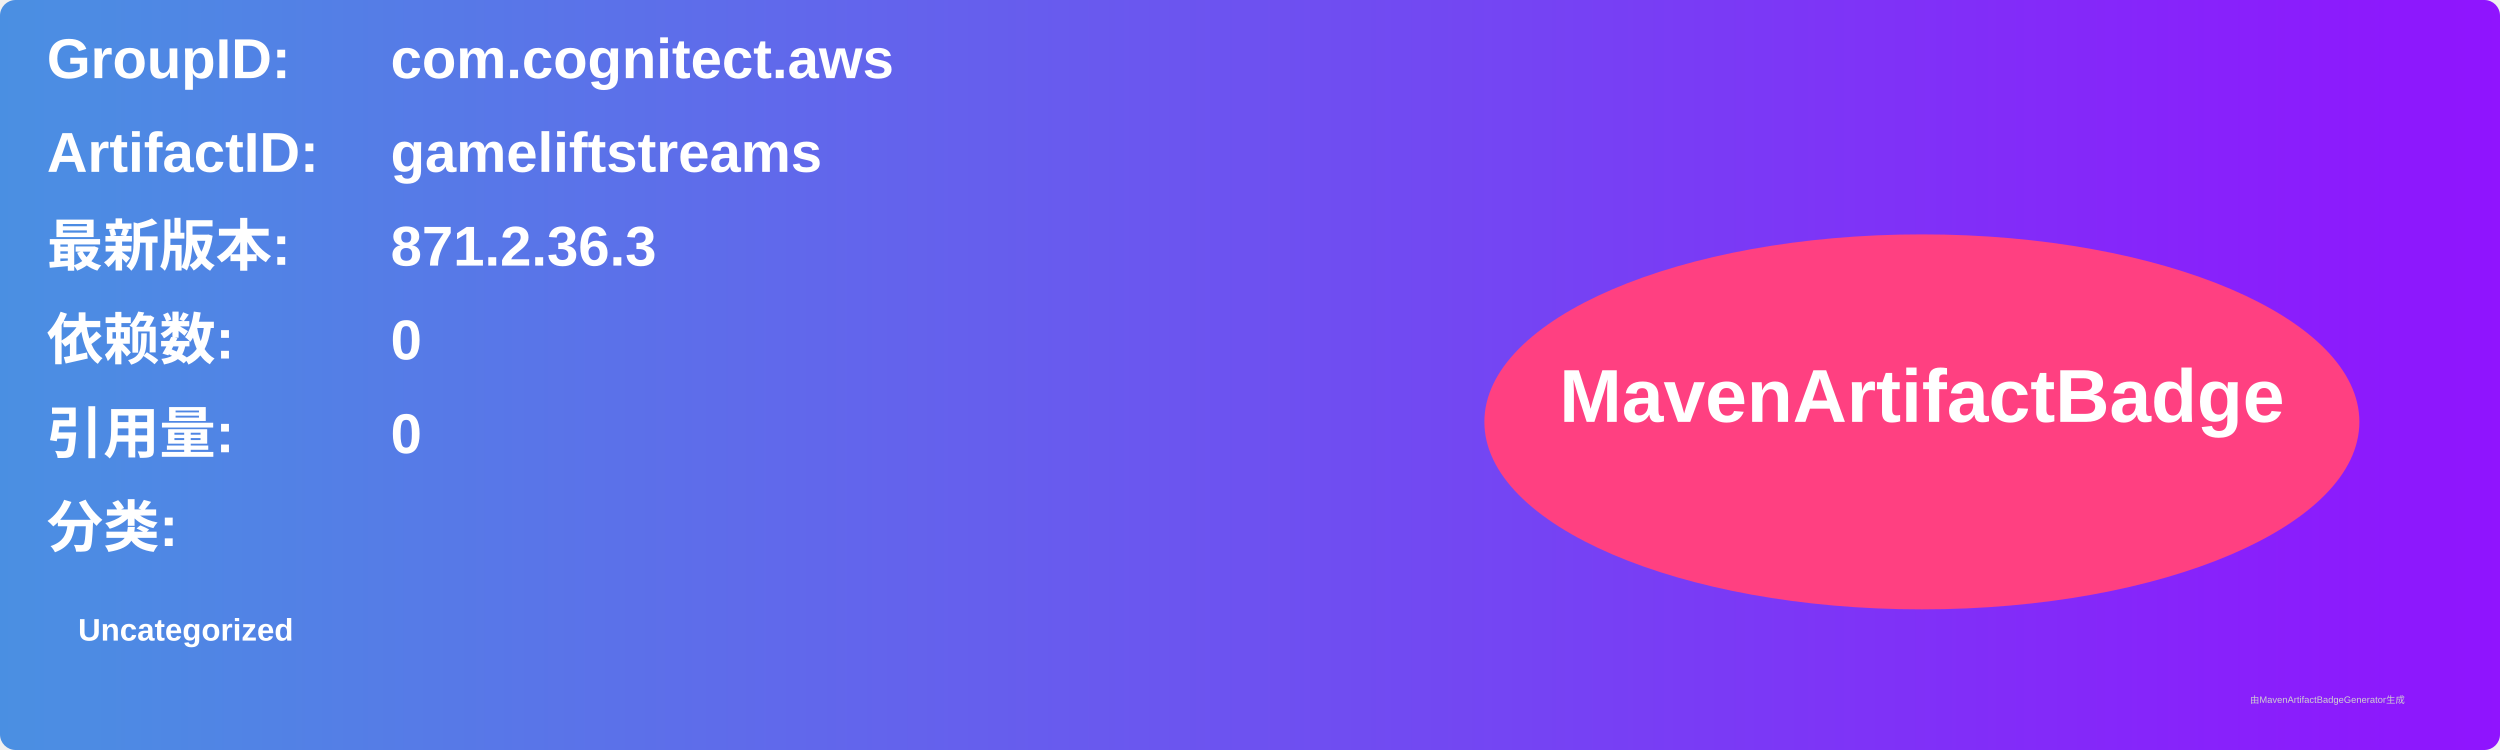
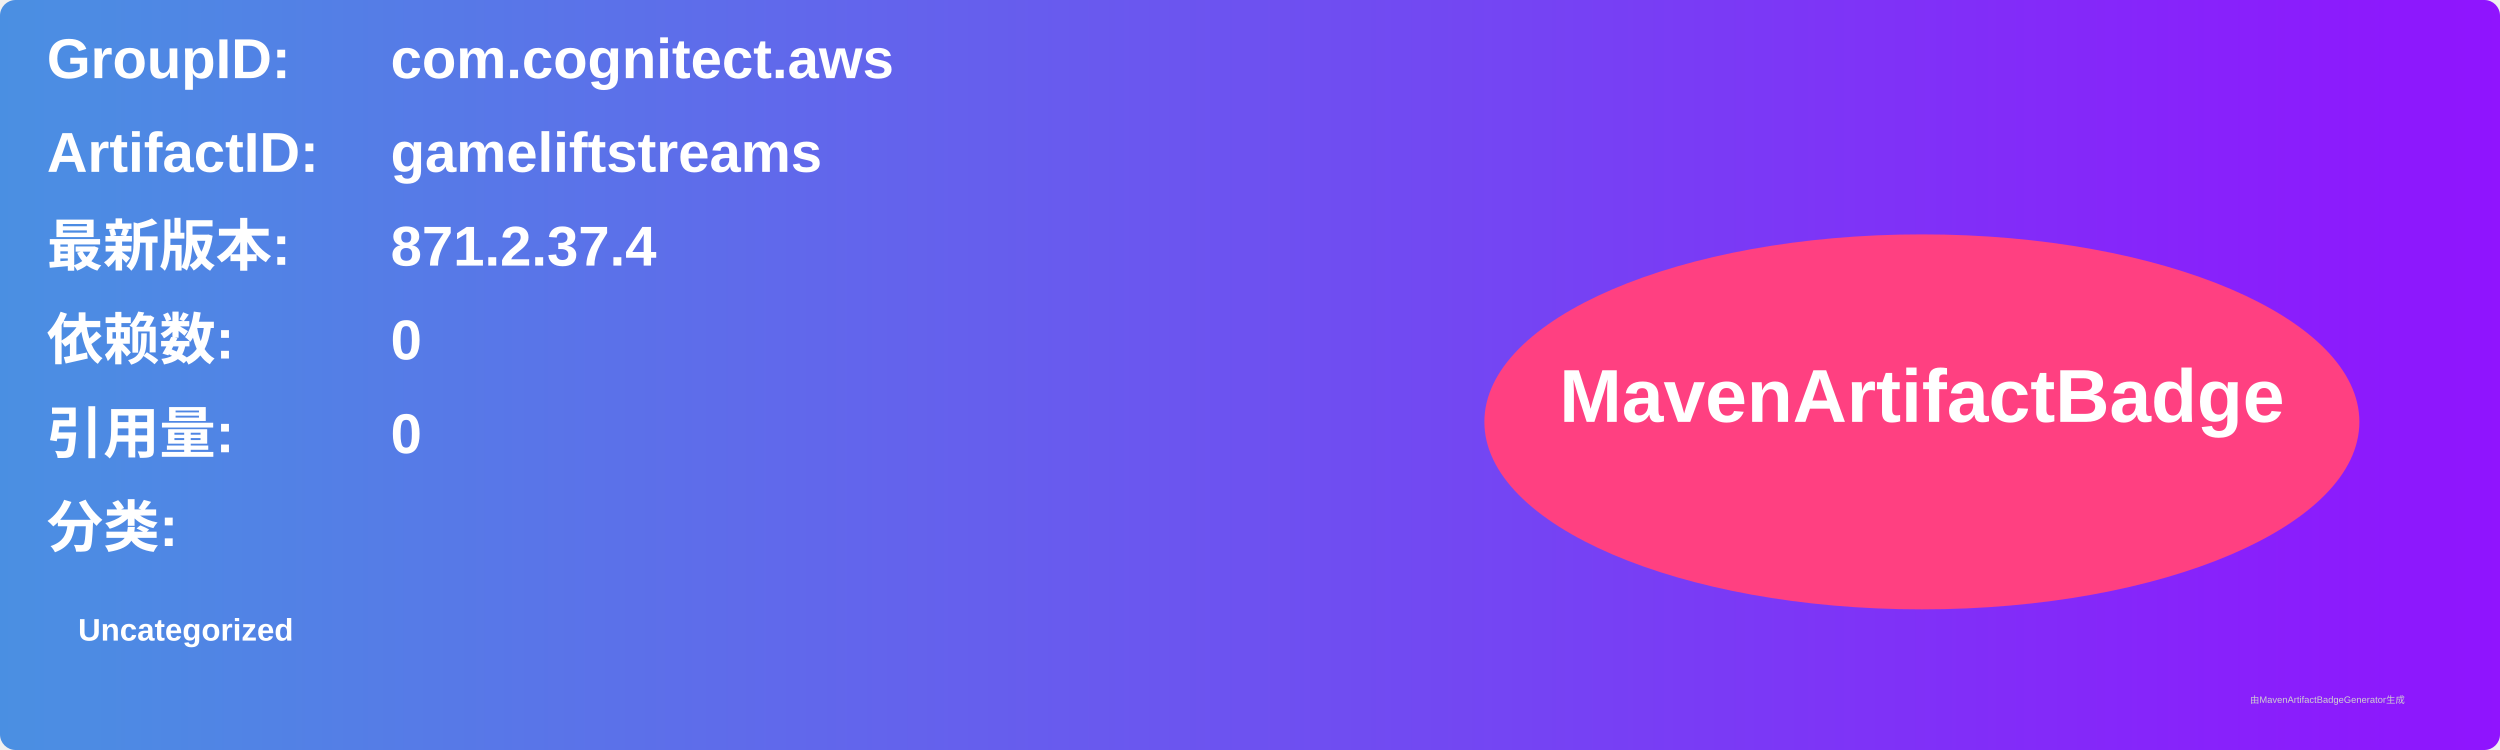
<svg xmlns="http://www.w3.org/2000/svg" width="800" height="240" viewBox="0 0 800 240">
  <linearGradient id="grad" x1="0%" y1="0%" x2="100%" y2="0%">
    <stop offset="0%" stop-color="#4a90e2" />
    <stop offset="100%" stop-color="#9013fe" />
  </linearGradient>
  <rect width="100%" height="100%" rx="5" ry="5" fill="url(#grad)" />
  <g transform="translate(15, 15)">
    <text x="0" y="10" font-family="Arial" font-size="18" fill="white" font-weight="bold" width="260">GroupID:</text>
    <text x="110" y="10" font-family="Arial" font-size="18" fill="white" font-weight="bold" width="460">com.cognitect.aws</text>
    <text x="0" y="40" font-family="Arial" font-size="18" fill="white" font-weight="bold" width="260">ArtifactID:</text>
    <text x="110" y="40" font-family="Arial" font-size="18" fill="white" font-weight="bold" width="460">gameliftstreams</text>
    <text x="0" y="70" font-family="Arial" font-size="18" fill="white" font-weight="bold">最新版本:</text>
    <text x="110" y="70" font-family="Arial" font-size="18" fill="white" font-weight="bold">
-       <tspan font-weight="bold">871.2.36.3</tspan>
+       <tspan font-weight="bold">871.2.37.4</tspan>
    </text>
    <text x="0" y="100" font-family="Arial" font-size="18" fill="white" font-weight="bold">依赖数: </text>
    <text x="110" y="100" font-family="Arial" font-size="18" fill="white">
      <tspan font-weight="bold">0</tspan>
    </text>
    <text x="0" y="130" font-family="Arial" font-size="18" fill="white" font-weight="bold">引用量: </text>
    <text x="110" y="130" font-family="Arial" font-size="18" fill="white">
      <tspan font-weight="bold">0</tspan>
    </text>
    <text x="0" y="160" font-family="Arial" font-size="18" fill="white" font-weight="bold">分类:</text>
    <text x="10" y="190" font-family="Arial" font-size="10" fill="white">
      <tspan font-weight="bold">Uncategorized</tspan>
    </text>
    <ellipse cx="600" cy="120" rx="140" ry="60" fill="#ff4081" />
    <text x="600" y="120" text-anchor="middle" font-family="Arial" font-size="24" fill="white" font-weight="bold">MavenArtifactBadge</text>
  </g>
  <text x="720" y="225" font-family="Arial" font-size="3" fill="#d0d0d0">由MavenArtifactBadgeGenerator生成</text>
</svg>
